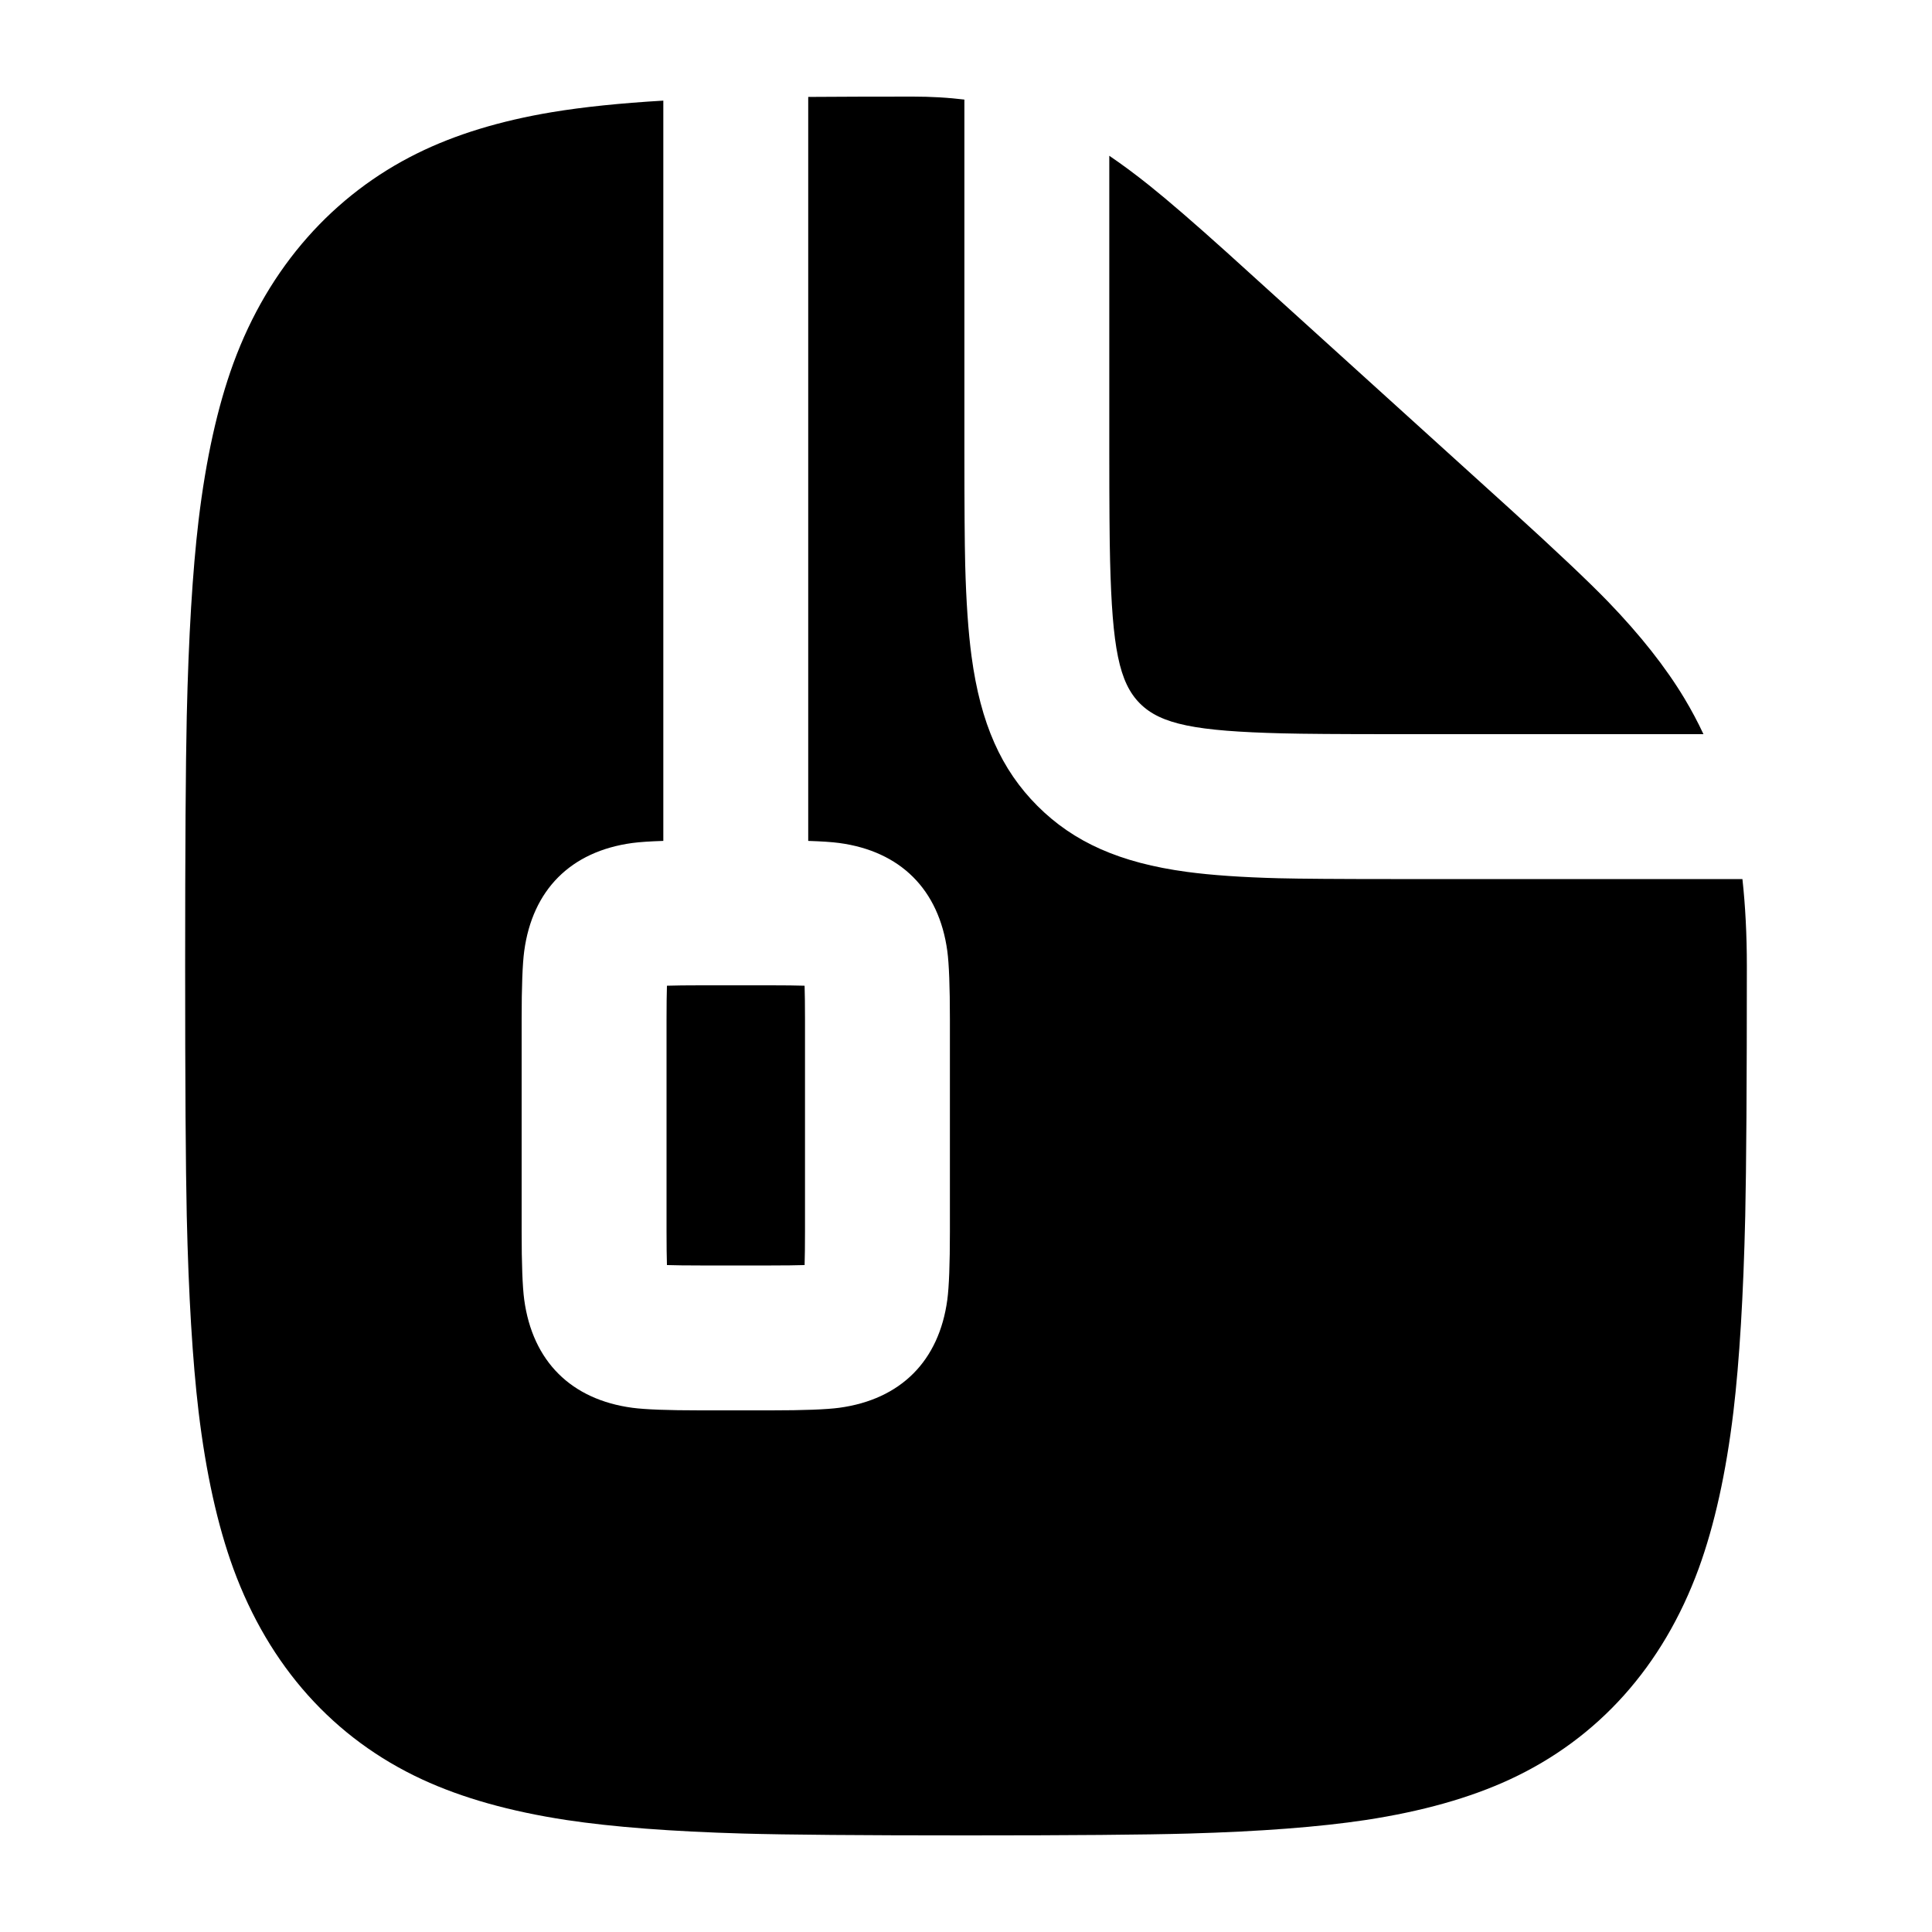
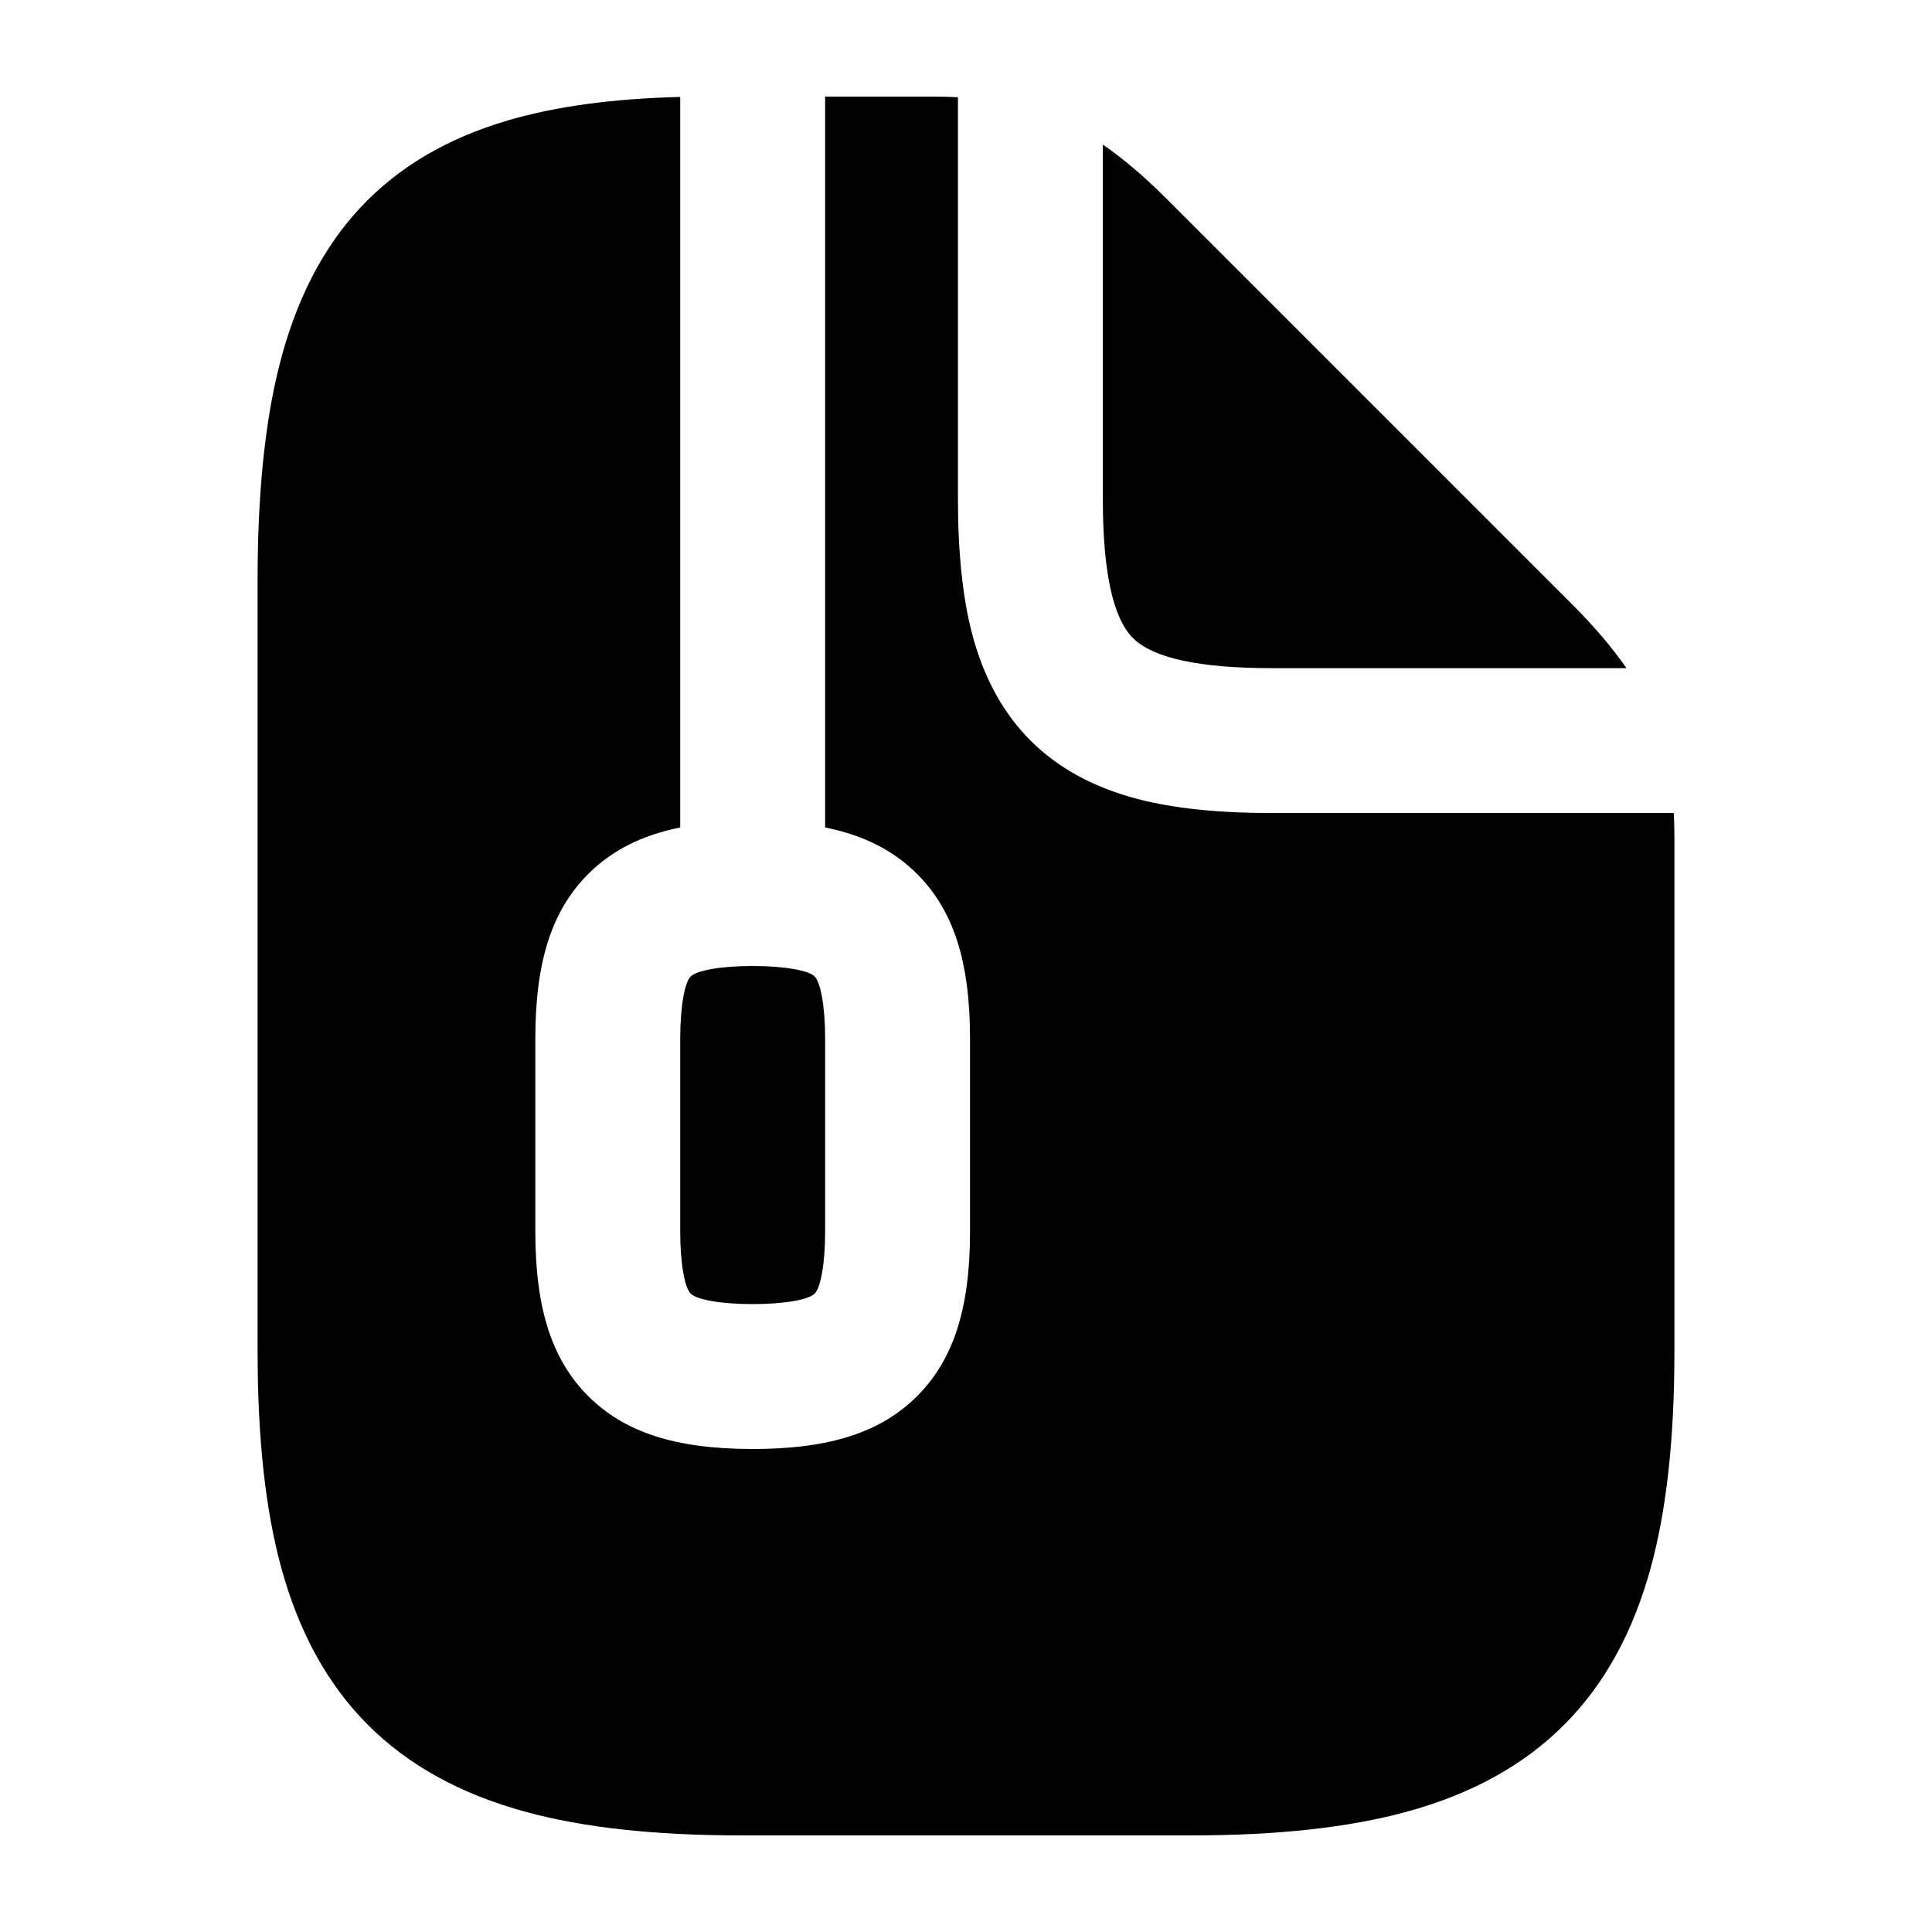
<svg viewBox="0 0 24 24" fill="none">
-   <path d="M8.24 10.446Q7.99 10.454 7.855 10.472C7.088 10.576 6.614 11.056 6.512 11.815Q6.48 12.055 6.48 12.66V15.3Q6.48 15.905 6.512 16.145C6.616 16.912 7.096 17.386 7.855 17.488Q8.095 17.52 8.7 17.52H9.58Q10.185 17.52 10.425 17.488C11.192 17.384 11.666 16.904 11.768 16.145Q11.8 15.905 11.8 15.3V12.66Q11.8 12.055 11.768 11.815C11.664 11.048 11.184 10.574 10.425 10.472Q10.29 10.454 10.04 10.446V1.204Q10.598 1.2 11.34 1.2Q11.678 1.2 11.98 1.237V5.62Q11.98 6.604 11.99 7.014Q12.008 7.701 12.069 8.154C12.181 8.989 12.439 9.563 12.888 10.012C13.337 10.461 13.911 10.719 14.746 10.831Q15.199 10.892 15.886 10.91Q16.296 10.92 17.28 10.92H21.645Q21.7 11.42 21.7 12Q21.7 14.198 21.68 15.105Q21.646 16.585 21.533 17.538Q21.396 18.677 21.102 19.484C20.657 20.7 19.853 21.597 18.755 22.105Q18.01 22.45 16.963 22.609Q16.1 22.739 14.768 22.777Q13.957 22.8 12 22.8Q10.043 22.8 9.232 22.777Q7.9 22.739 7.037 22.609Q5.99 22.45 5.245 22.105C4.147 21.597 3.343 20.7 2.898 19.484Q2.604 18.677 2.467 17.538Q2.354 16.585 2.32 15.105Q2.3 14.198 2.3 12Q2.3 9.802 2.32 8.895Q2.354 7.415 2.467 6.462Q2.604 5.323 2.898 4.516C3.34 3.308 4.15 2.415 5.183 1.905Q5.892 1.554 6.859 1.393Q7.44 1.297 8.24 1.25V10.446ZM13.78 1.935Q14.016 2.095 14.275 2.302Q14.629 2.585 15.241 3.136L18.764 6.328Q19.613 7.099 19.977 7.475Q20.576 8.096 20.924 8.675Q21.054 8.891 21.161 9.12H17.28Q16.319 9.12 15.931 9.11C14.857 9.083 14.421 8.999 14.161 8.739C13.901 8.479 13.817 8.043 13.79 6.969Q13.78 6.581 13.78 5.62V1.935ZM9.14 12.24H9.58Q9.84 12.24 9.995 12.245Q10 12.4 10 12.66V15.3Q10 15.56 9.995 15.715Q9.84 15.72 9.58 15.72H8.7Q8.44 15.72 8.285 15.715Q8.28 15.56 8.28 15.3V12.66Q8.28 12.4 8.285 12.245Q8.44 12.24 8.7 12.24H9.14Z" fill="currentColor" />
+   <path d="M8.45 1.204L8.45 10.279C7.968 10.376 7.597 10.567 7.307 10.857C6.861 11.304 6.65 11.932 6.65 12.9L6.65 15.3C6.65 16.268 6.861 16.896 7.307 17.343C7.754 17.789 8.382 18 9.35 18C10.318 18 10.946 17.789 11.393 17.343C11.839 16.896 12.05 16.268 12.05 15.3L12.05 12.9C12.05 11.932 11.839 11.304 11.393 10.857C11.103 10.567 10.732 10.376 10.25 10.279L10.25 1.2L11.6 1.2Q11.754 1.2 11.9 1.208L11.9 6.2Q11.9 7.198 12.074 7.866C12.36 8.96 13.04 9.64 14.134 9.926Q14.802 10.1 15.8 10.1L20.792 10.1Q20.8 10.246 20.8 10.4L20.8 16.8Q20.8 18.397 20.508 19.468C20.068 21.082 19.082 22.068 17.468 22.508Q16.397 22.8 14.8 22.8L9.2 22.8Q7.603 22.8 6.532 22.508C4.918 22.068 3.932 21.082 3.492 19.468Q3.2 18.397 3.2 16.8L3.2 7.2Q3.2 5.611 3.468 4.547C3.875 2.93 4.797 1.942 6.305 1.497Q7.189 1.236 8.45 1.204ZM20.204 8.3L15.8 8.3Q14.448 8.3 14.074 7.926Q13.7 7.552 13.7 6.2L13.7 1.796Q14.081 2.059 14.486 2.464L19.536 7.514Q19.941 7.919 20.204 8.3ZM9.35 12C9.755 12 10.047 12.057 10.12 12.13C10.193 12.203 10.25 12.495 10.25 12.9L10.25 15.3C10.25 15.705 10.193 15.997 10.12 16.07C10.047 16.143 9.755 16.2 9.35 16.2C8.945 16.2 8.653 16.143 8.58 16.07C8.507 15.997 8.45 15.705 8.45 15.3L8.45 12.9C8.45 12.495 8.507 12.203 8.58 12.13C8.653 12.057 8.945 12 9.35 12Z" fill="currentColor" />
</svg>
